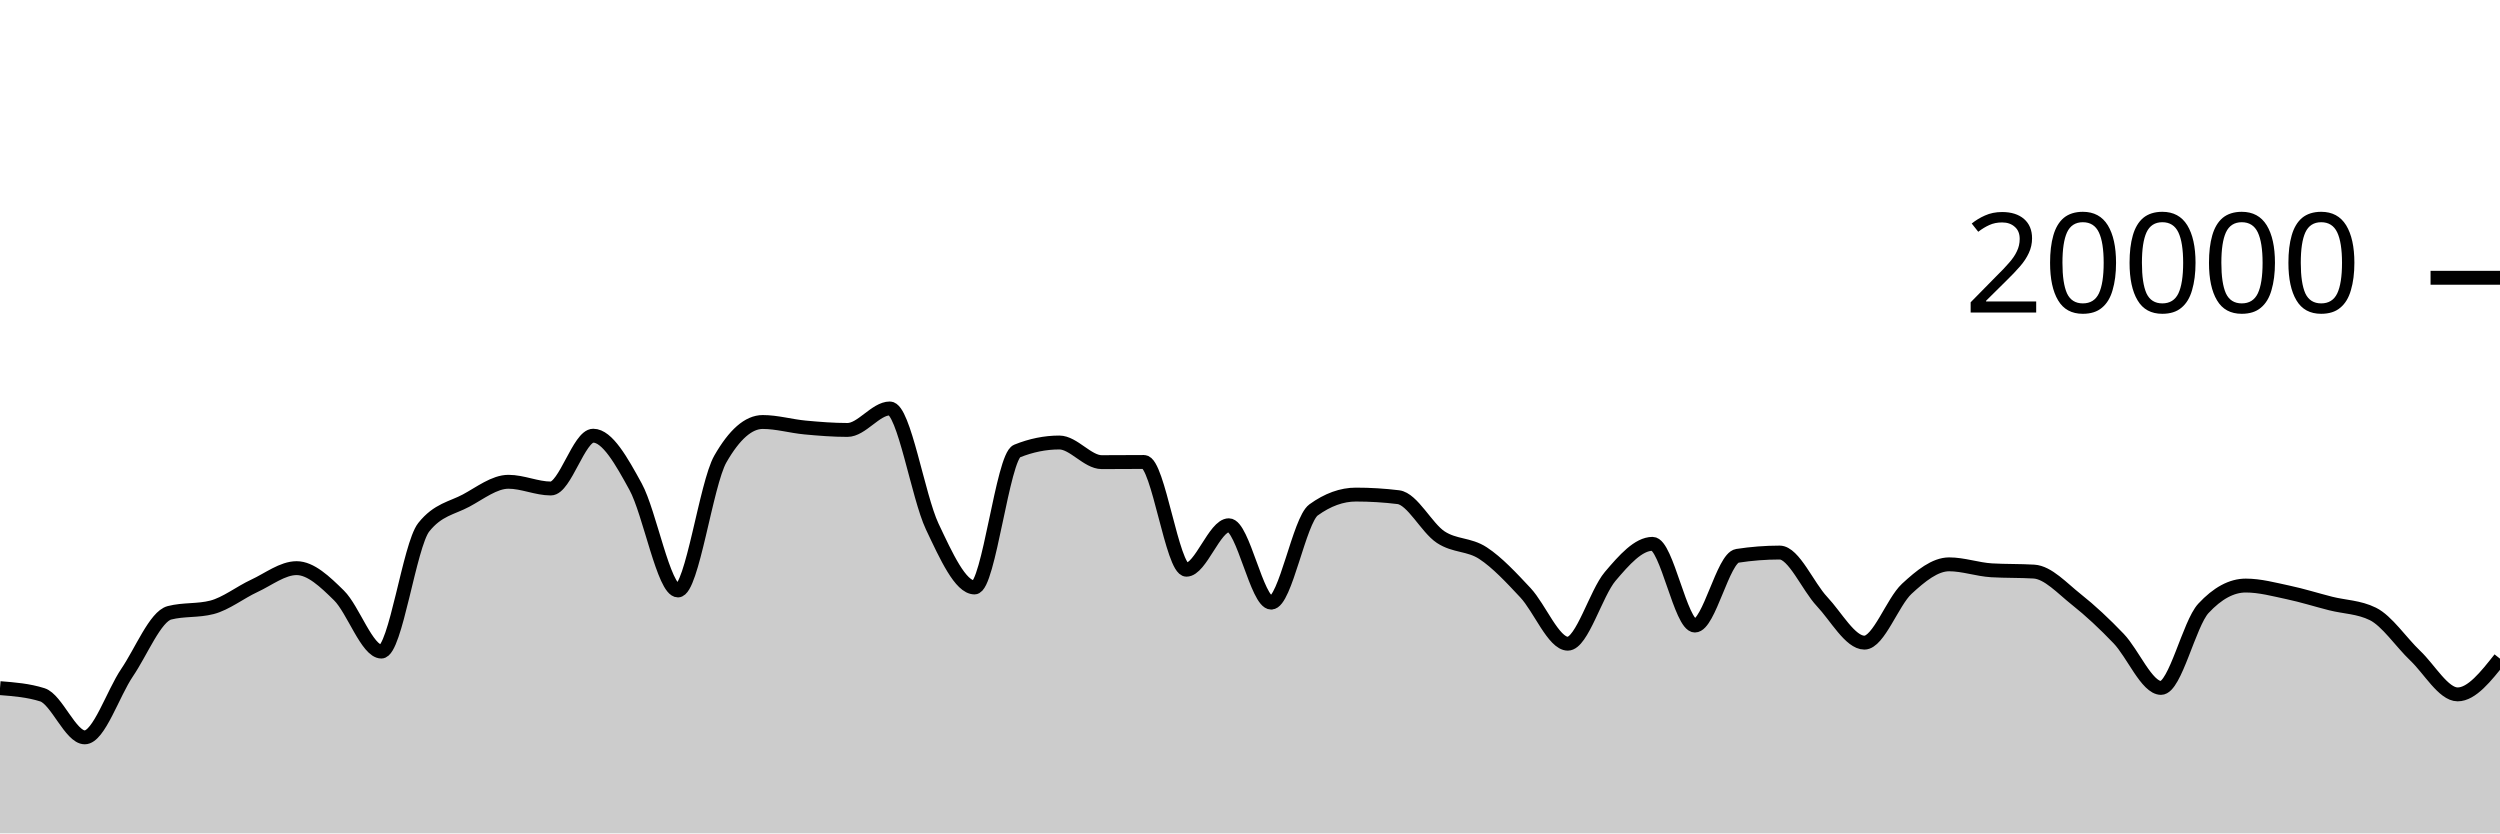
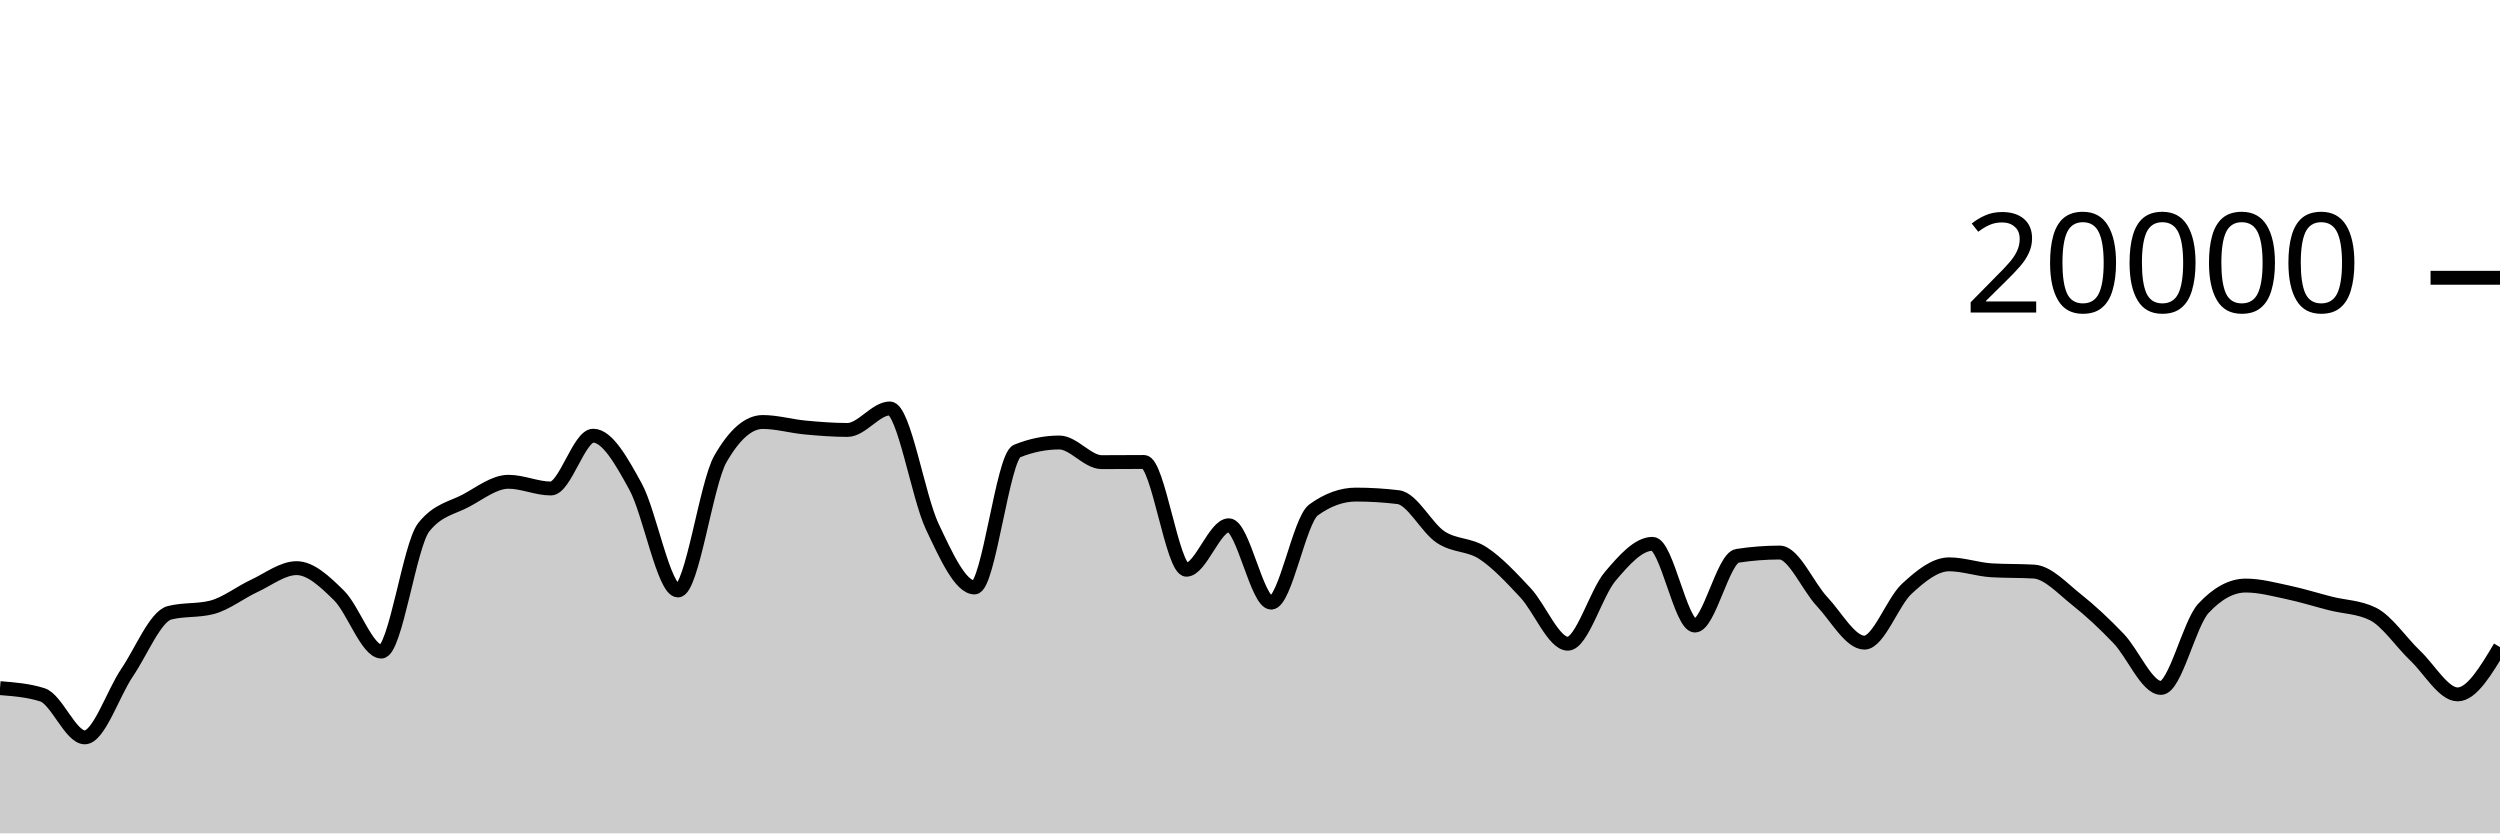
<svg xmlns="http://www.w3.org/2000/svg" viewBox="0 0 180 60">
  <g transform="translate(0,20)">
-     <path class="area" fill="rgba(0, 0, 0, 0.2)" d="M0,29.546C1.017,29.626,2.034,29.706,3.051,30.026C4.068,30.346,5.085,33.09,6.102,33.09C7.119,33.09,8.136,29.919,9.153,28.424C10.169,26.929,11.186,24.383,12.203,24.122C13.22,23.861,14.237,23.991,15.254,23.73C16.271,23.469,17.288,22.655,18.305,22.184C19.322,21.713,20.339,20.906,21.356,20.906C22.373,20.906,23.39,21.871,24.407,22.872C25.424,23.873,26.441,26.914,27.458,26.914C28.475,26.914,29.492,19.245,30.508,17.964C31.525,16.683,32.542,16.588,33.559,16.042C34.576,15.496,35.593,14.688,36.61,14.688C37.627,14.688,38.644,15.172,39.661,15.172C40.678,15.172,41.695,11.37,42.712,11.37C43.729,11.37,44.746,13.185,45.763,15.042C46.78,16.899,47.797,22.514,48.814,22.514C49.831,22.514,50.847,14.827,51.864,13.05C52.881,11.273,53.898,10.384,54.915,10.384C55.932,10.384,56.949,10.685,57.966,10.78C58.983,10.875,60,10.956,61.017,10.956C62.034,10.956,63.051,9.408,64.068,9.408C65.085,9.408,66.102,15.758,67.119,17.906C68.136,20.054,69.153,22.298,70.169,22.298C71.186,22.298,72.203,12.89,73.22,12.478C74.237,12.066,75.254,11.86,76.271,11.86C77.288,11.86,78.305,13.274,79.322,13.274C80.339,13.274,81.356,13.262,82.373,13.262C83.39,13.262,84.407,21.02,85.424,21.02C86.441,21.02,87.458,17.818,88.475,17.818C89.492,17.818,90.508,23.39,91.525,23.39C92.542,23.39,93.559,17.45,94.576,16.714C95.593,15.978,96.61,15.61,97.627,15.61C98.644,15.61,99.661,15.672,100.678,15.796C101.695,15.92,102.712,18,103.729,18.672C104.746,19.344,105.763,19.161,106.78,19.828C107.797,20.495,108.814,21.59,109.831,22.676C110.847,23.762,111.864,26.346,112.881,26.346C113.898,26.346,114.915,22.7,115.932,21.502C116.949,20.304,117.966,19.156,118.983,19.156C120,19.156,121.017,25.04,122.034,25.04C123.051,25.04,124.068,20.177,125.085,20.02C126.102,19.863,127.119,19.784,128.136,19.784C129.153,19.784,130.169,22.229,131.186,23.31C132.203,24.391,133.22,26.27,134.237,26.27C135.254,26.27,136.271,23.334,137.288,22.394C138.305,21.454,139.322,20.632,140.339,20.632C141.356,20.632,142.373,21.001,143.39,21.062C144.407,21.123,145.424,21.093,146.441,21.154C147.458,21.215,148.475,22.352,149.492,23.156C150.508,23.96,151.525,24.914,152.542,25.976C153.559,27.038,154.576,29.53,155.593,29.53C156.61,29.53,157.627,24.9,158.644,23.804C159.661,22.708,160.678,22.16,161.695,22.16C162.712,22.16,163.729,22.439,164.746,22.654C165.763,22.869,166.78,23.192,167.797,23.45C168.814,23.708,169.831,23.701,170.847,24.202C171.864,24.703,172.881,26.244,173.898,27.21C174.915,28.176,175.932,29.996,176.949,29.996C177.966,29.996,178.983,28.71,180,27.424L180,40C178.983,40,177.966,40,176.949,40C175.932,40,174.915,40,173.898,40C172.881,40,171.864,40,170.847,40C169.831,40,168.814,40,167.797,40C166.78,40,165.763,40,164.746,40C163.729,40,162.712,40,161.695,40C160.678,40,159.661,40,158.644,40C157.627,40,156.61,40,155.593,40C154.576,40,153.559,40,152.542,40C151.525,40,150.508,40,149.492,40C148.475,40,147.458,40,146.441,40C145.424,40,144.407,40,143.39,40C142.373,40,141.356,40,140.339,40C139.322,40,138.305,40,137.288,40C136.271,40,135.254,40,134.237,40C133.22,40,132.203,40,131.186,40C130.169,40,129.153,40,128.136,40C127.119,40,126.102,40,125.085,40C124.068,40,123.051,40,122.034,40C121.017,40,120,40,118.983,40C117.966,40,116.949,40,115.932,40C114.915,40,113.898,40,112.881,40C111.864,40,110.847,40,109.831,40C108.814,40,107.797,40,106.78,40C105.763,40,104.746,40,103.729,40C102.712,40,101.695,40,100.678,40C99.661,40,98.644,40,97.627,40C96.61,40,95.593,40,94.576,40C93.559,40,92.542,40,91.525,40C90.508,40,89.492,40,88.475,40C87.458,40,86.441,40,85.424,40C84.407,40,83.39,40,82.373,40C81.356,40,80.339,40,79.322,40C78.305,40,77.288,40,76.271,40C75.254,40,74.237,40,73.22,40C72.203,40,71.186,40,70.169,40C69.153,40,68.136,40,67.119,40C66.102,40,65.085,40,64.068,40C63.051,40,62.034,40,61.017,40C60,40,58.983,40,57.966,40C56.949,40,55.932,40,54.915,40C53.898,40,52.881,40,51.864,40C50.847,40,49.831,40,48.814,40C47.797,40,46.78,40,45.763,40C44.746,40,43.729,40,42.712,40C41.695,40,40.678,40,39.661,40C38.644,40,37.627,40,36.61,40C35.593,40,34.576,40,33.559,40C32.542,40,31.525,40,30.508,40C29.492,40,28.475,40,27.458,40C26.441,40,25.424,40,24.407,40C23.39,40,22.373,40,21.356,40C20.339,40,19.322,40,18.305,40C17.288,40,16.271,40,15.254,40C14.237,40,13.22,40,12.203,40C11.186,40,10.169,40,9.153,40C8.136,40,7.119,40,6.102,40C5.085,40,4.068,40,3.051,40C2.034,40,1.017,40,0,40Z" />
-     <path class="line" stroke="black" fill="none" d="M0,29.546C1.017,29.626,2.034,29.706,3.051,30.026C4.068,30.346,5.085,33.09,6.102,33.09C7.119,33.09,8.136,29.919,9.153,28.424C10.169,26.929,11.186,24.383,12.203,24.122C13.22,23.861,14.237,23.991,15.254,23.73C16.271,23.469,17.288,22.655,18.305,22.184C19.322,21.713,20.339,20.906,21.356,20.906C22.373,20.906,23.39,21.871,24.407,22.872C25.424,23.873,26.441,26.914,27.458,26.914C28.475,26.914,29.492,19.245,30.508,17.964C31.525,16.683,32.542,16.588,33.559,16.042C34.576,15.496,35.593,14.688,36.61,14.688C37.627,14.688,38.644,15.172,39.661,15.172C40.678,15.172,41.695,11.37,42.712,11.37C43.729,11.37,44.746,13.185,45.763,15.042C46.78,16.899,47.797,22.514,48.814,22.514C49.831,22.514,50.847,14.827,51.864,13.05C52.881,11.273,53.898,10.384,54.915,10.384C55.932,10.384,56.949,10.685,57.966,10.78C58.983,10.875,60,10.956,61.017,10.956C62.034,10.956,63.051,9.408,64.068,9.408C65.085,9.408,66.102,15.758,67.119,17.906C68.136,20.054,69.153,22.298,70.169,22.298C71.186,22.298,72.203,12.89,73.22,12.478C74.237,12.066,75.254,11.86,76.271,11.86C77.288,11.86,78.305,13.274,79.322,13.274C80.339,13.274,81.356,13.262,82.373,13.262C83.39,13.262,84.407,21.02,85.424,21.02C86.441,21.02,87.458,17.818,88.475,17.818C89.492,17.818,90.508,23.39,91.525,23.39C92.542,23.39,93.559,17.45,94.576,16.714C95.593,15.978,96.61,15.61,97.627,15.61C98.644,15.61,99.661,15.672,100.678,15.796C101.695,15.92,102.712,18,103.729,18.672C104.746,19.344,105.763,19.161,106.78,19.828C107.797,20.495,108.814,21.59,109.831,22.676C110.847,23.762,111.864,26.346,112.881,26.346C113.898,26.346,114.915,22.7,115.932,21.502C116.949,20.304,117.966,19.156,118.983,19.156C120,19.156,121.017,25.04,122.034,25.04C123.051,25.04,124.068,20.177,125.085,20.02C126.102,19.863,127.119,19.784,128.136,19.784C129.153,19.784,130.169,22.229,131.186,23.31C132.203,24.391,133.22,26.27,134.237,26.27C135.254,26.27,136.271,23.334,137.288,22.394C138.305,21.454,139.322,20.632,140.339,20.632C141.356,20.632,142.373,21.001,143.39,21.062C144.407,21.123,145.424,21.093,146.441,21.154C147.458,21.215,148.475,22.352,149.492,23.156C150.508,23.96,151.525,24.914,152.542,25.976C153.559,27.038,154.576,29.53,155.593,29.53C156.61,29.53,157.627,24.9,158.644,23.804C159.661,22.708,160.678,22.16,161.695,22.16C162.712,22.16,163.729,22.439,164.746,22.654C165.763,22.869,166.78,23.192,167.797,23.45C168.814,23.708,169.831,23.701,170.847,24.202C171.864,24.703,172.881,26.244,173.898,27.21C174.915,28.176,175.932,29.996,176.949,29.996C177.966,29.996,178.983,28.71,180,27.424" />
+     <path class="area" fill="rgba(0, 0, 0, 0.2)" d="M0,29.546C1.017,29.626,2.034,29.706,3.051,30.026C4.068,30.346,5.085,33.09,6.102,33.09C7.119,33.09,8.136,29.919,9.153,28.424C10.169,26.929,11.186,24.383,12.203,24.122C13.22,23.861,14.237,23.991,15.254,23.73C16.271,23.469,17.288,22.655,18.305,22.184C19.322,21.713,20.339,20.906,21.356,20.906C22.373,20.906,23.39,21.871,24.407,22.872C25.424,23.873,26.441,26.914,27.458,26.914C28.475,26.914,29.492,19.245,30.508,17.964C31.525,16.683,32.542,16.588,33.559,16.042C34.576,15.496,35.593,14.688,36.61,14.688C37.627,14.688,38.644,15.172,39.661,15.172C40.678,15.172,41.695,11.37,42.712,11.37C43.729,11.37,44.746,13.185,45.763,15.042C46.78,16.899,47.797,22.514,48.814,22.514C49.831,22.514,50.847,14.827,51.864,13.05C52.881,11.273,53.898,10.384,54.915,10.384C55.932,10.384,56.949,10.685,57.966,10.78C58.983,10.875,60,10.956,61.017,10.956C62.034,10.956,63.051,9.408,64.068,9.408C65.085,9.408,66.102,15.758,67.119,17.906C68.136,20.054,69.153,22.298,70.169,22.298C71.186,22.298,72.203,12.89,73.22,12.478C74.237,12.066,75.254,11.86,76.271,11.86C77.288,11.86,78.305,13.274,79.322,13.274C80.339,13.274,81.356,13.262,82.373,13.262C83.39,13.262,84.407,21.02,85.424,21.02C86.441,21.02,87.458,17.818,88.475,17.818C89.492,17.818,90.508,23.39,91.525,23.39C92.542,23.39,93.559,17.45,94.576,16.714C95.593,15.978,96.61,15.61,97.627,15.61C98.644,15.61,99.661,15.672,100.678,15.796C101.695,15.92,102.712,18,103.729,18.672C104.746,19.344,105.763,19.161,106.78,19.828C107.797,20.495,108.814,21.59,109.831,22.676C110.847,23.762,111.864,26.346,112.881,26.346C113.898,26.346,114.915,22.7,115.932,21.502C116.949,20.304,117.966,19.156,118.983,19.156C120,19.156,121.017,25.04,122.034,25.04C123.051,25.04,124.068,20.177,125.085,20.02C126.102,19.863,127.119,19.784,128.136,19.784C129.153,19.784,130.169,22.229,131.186,23.31C132.203,24.391,133.22,26.27,134.237,26.27C135.254,26.27,136.271,23.334,137.288,22.394C138.305,21.454,139.322,20.632,140.339,20.632C141.356,20.632,142.373,21.001,143.39,21.062C144.407,21.123,145.424,21.093,146.441,21.154C147.458,21.215,148.475,22.352,149.492,23.156C150.508,23.96,151.525,24.914,152.542,25.976C153.559,27.038,154.576,29.53,155.593,29.53C156.61,29.53,157.627,24.9,158.644,23.804C159.661,22.708,160.678,22.16,161.695,22.16C162.712,22.16,163.729,22.439,164.746,22.654C165.763,22.869,166.78,23.192,167.797,23.45C168.814,23.708,169.831,23.701,170.847,24.202C171.864,24.703,172.881,26.244,173.898,27.21C174.915,28.176,175.932,29.996,176.949,29.996C177.966,29.996,178.983,28.294,180,26.592L180,40C178.983,40,177.966,40,176.949,40C175.932,40,174.915,40,173.898,40C172.881,40,171.864,40,170.847,40C169.831,40,168.814,40,167.797,40C166.78,40,165.763,40,164.746,40C163.729,40,162.712,40,161.695,40C160.678,40,159.661,40,158.644,40C157.627,40,156.61,40,155.593,40C154.576,40,153.559,40,152.542,40C151.525,40,150.508,40,149.492,40C148.475,40,147.458,40,146.441,40C145.424,40,144.407,40,143.39,40C142.373,40,141.356,40,140.339,40C139.322,40,138.305,40,137.288,40C136.271,40,135.254,40,134.237,40C133.22,40,132.203,40,131.186,40C130.169,40,129.153,40,128.136,40C127.119,40,126.102,40,125.085,40C124.068,40,123.051,40,122.034,40C121.017,40,120,40,118.983,40C117.966,40,116.949,40,115.932,40C114.915,40,113.898,40,112.881,40C111.864,40,110.847,40,109.831,40C108.814,40,107.797,40,106.78,40C105.763,40,104.746,40,103.729,40C102.712,40,101.695,40,100.678,40C99.661,40,98.644,40,97.627,40C96.61,40,95.593,40,94.576,40C93.559,40,92.542,40,91.525,40C90.508,40,89.492,40,88.475,40C87.458,40,86.441,40,85.424,40C84.407,40,83.39,40,82.373,40C81.356,40,80.339,40,79.322,40C78.305,40,77.288,40,76.271,40C75.254,40,74.237,40,73.22,40C72.203,40,71.186,40,70.169,40C69.153,40,68.136,40,67.119,40C66.102,40,65.085,40,64.068,40C63.051,40,62.034,40,61.017,40C60,40,58.983,40,57.966,40C56.949,40,55.932,40,54.915,40C53.898,40,52.881,40,51.864,40C50.847,40,49.831,40,48.814,40C47.797,40,46.78,40,45.763,40C44.746,40,43.729,40,42.712,40C41.695,40,40.678,40,39.661,40C38.644,40,37.627,40,36.61,40C35.593,40,34.576,40,33.559,40C32.542,40,31.525,40,30.508,40C29.492,40,28.475,40,27.458,40C26.441,40,25.424,40,24.407,40C23.39,40,22.373,40,21.356,40C20.339,40,19.322,40,18.305,40C17.288,40,16.271,40,15.254,40C14.237,40,13.22,40,12.203,40C11.186,40,10.169,40,9.153,40C8.136,40,7.119,40,6.102,40C5.085,40,4.068,40,3.051,40C2.034,40,1.017,40,0,40Z" />
+     <path class="line" stroke="black" fill="none" d="M0,29.546C1.017,29.626,2.034,29.706,3.051,30.026C4.068,30.346,5.085,33.09,6.102,33.09C7.119,33.09,8.136,29.919,9.153,28.424C10.169,26.929,11.186,24.383,12.203,24.122C13.22,23.861,14.237,23.991,15.254,23.73C16.271,23.469,17.288,22.655,18.305,22.184C19.322,21.713,20.339,20.906,21.356,20.906C22.373,20.906,23.39,21.871,24.407,22.872C25.424,23.873,26.441,26.914,27.458,26.914C28.475,26.914,29.492,19.245,30.508,17.964C31.525,16.683,32.542,16.588,33.559,16.042C34.576,15.496,35.593,14.688,36.61,14.688C37.627,14.688,38.644,15.172,39.661,15.172C40.678,15.172,41.695,11.37,42.712,11.37C43.729,11.37,44.746,13.185,45.763,15.042C46.78,16.899,47.797,22.514,48.814,22.514C49.831,22.514,50.847,14.827,51.864,13.05C52.881,11.273,53.898,10.384,54.915,10.384C55.932,10.384,56.949,10.685,57.966,10.78C58.983,10.875,60,10.956,61.017,10.956C62.034,10.956,63.051,9.408,64.068,9.408C65.085,9.408,66.102,15.758,67.119,17.906C68.136,20.054,69.153,22.298,70.169,22.298C71.186,22.298,72.203,12.89,73.22,12.478C74.237,12.066,75.254,11.86,76.271,11.86C77.288,11.86,78.305,13.274,79.322,13.274C80.339,13.274,81.356,13.262,82.373,13.262C83.39,13.262,84.407,21.02,85.424,21.02C86.441,21.02,87.458,17.818,88.475,17.818C89.492,17.818,90.508,23.39,91.525,23.39C92.542,23.39,93.559,17.45,94.576,16.714C95.593,15.978,96.61,15.61,97.627,15.61C98.644,15.61,99.661,15.672,100.678,15.796C101.695,15.92,102.712,18,103.729,18.672C104.746,19.344,105.763,19.161,106.78,19.828C107.797,20.495,108.814,21.59,109.831,22.676C110.847,23.762,111.864,26.346,112.881,26.346C113.898,26.346,114.915,22.7,115.932,21.502C116.949,20.304,117.966,19.156,118.983,19.156C120,19.156,121.017,25.04,122.034,25.04C123.051,25.04,124.068,20.177,125.085,20.02C126.102,19.863,127.119,19.784,128.136,19.784C129.153,19.784,130.169,22.229,131.186,23.31C132.203,24.391,133.22,26.27,134.237,26.27C135.254,26.27,136.271,23.334,137.288,22.394C138.305,21.454,139.322,20.632,140.339,20.632C141.356,20.632,142.373,21.001,143.39,21.062C144.407,21.123,145.424,21.093,146.441,21.154C147.458,21.215,148.475,22.352,149.492,23.156C150.508,23.96,151.525,24.914,152.542,25.976C153.559,27.038,154.576,29.53,155.593,29.53C156.61,29.53,157.627,24.9,158.644,23.804C159.661,22.708,160.678,22.16,161.695,22.16C162.712,22.16,163.729,22.439,164.746,22.654C165.763,22.869,166.78,23.192,167.797,23.45C168.814,23.708,169.831,23.701,170.847,24.202C171.864,24.703,172.881,26.244,173.898,27.21C174.915,28.176,175.932,29.996,176.949,29.996C177.966,29.996,178.983,28.294,180,26.592" />
    <path class="axis-ceiling" stroke-width="1" stroke="black" fill="none" d="M175,0L180,0" />
    <text class="axis-ceiling-label" font-family="sans-serif" text-anchor="end" font-size="10px" x="170" y="2.5">20000</text>
  </g>
</svg>
